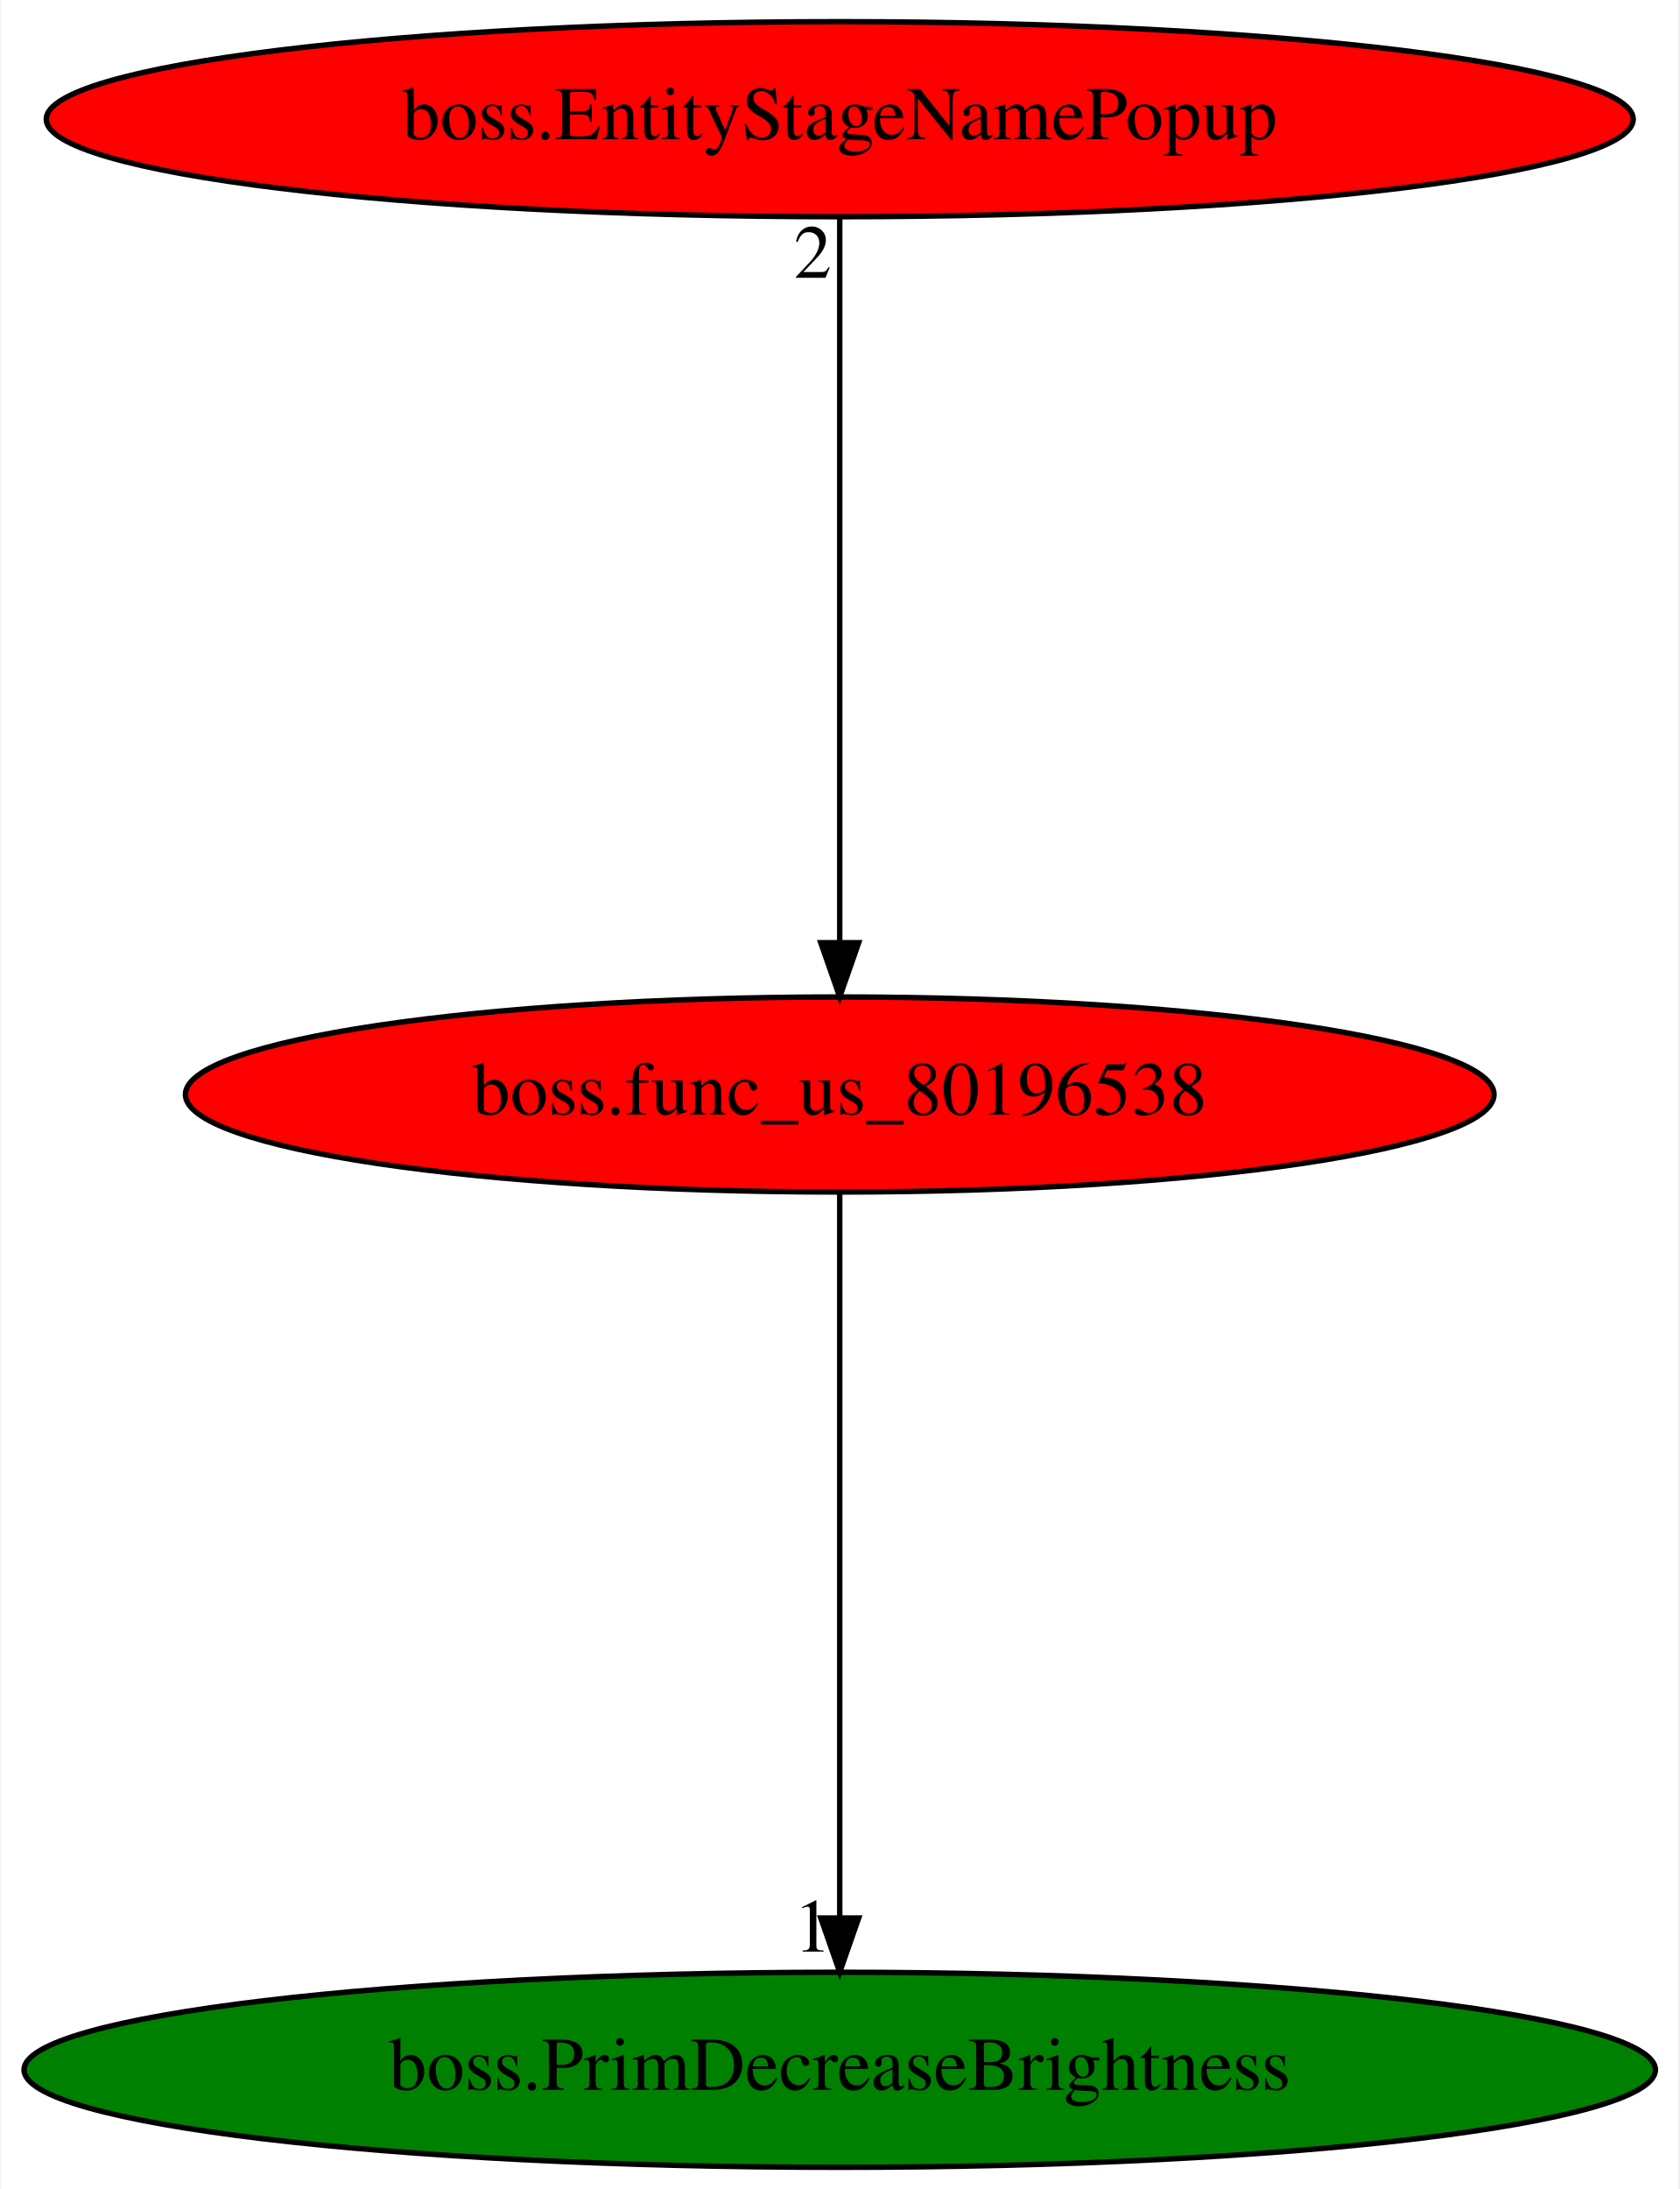
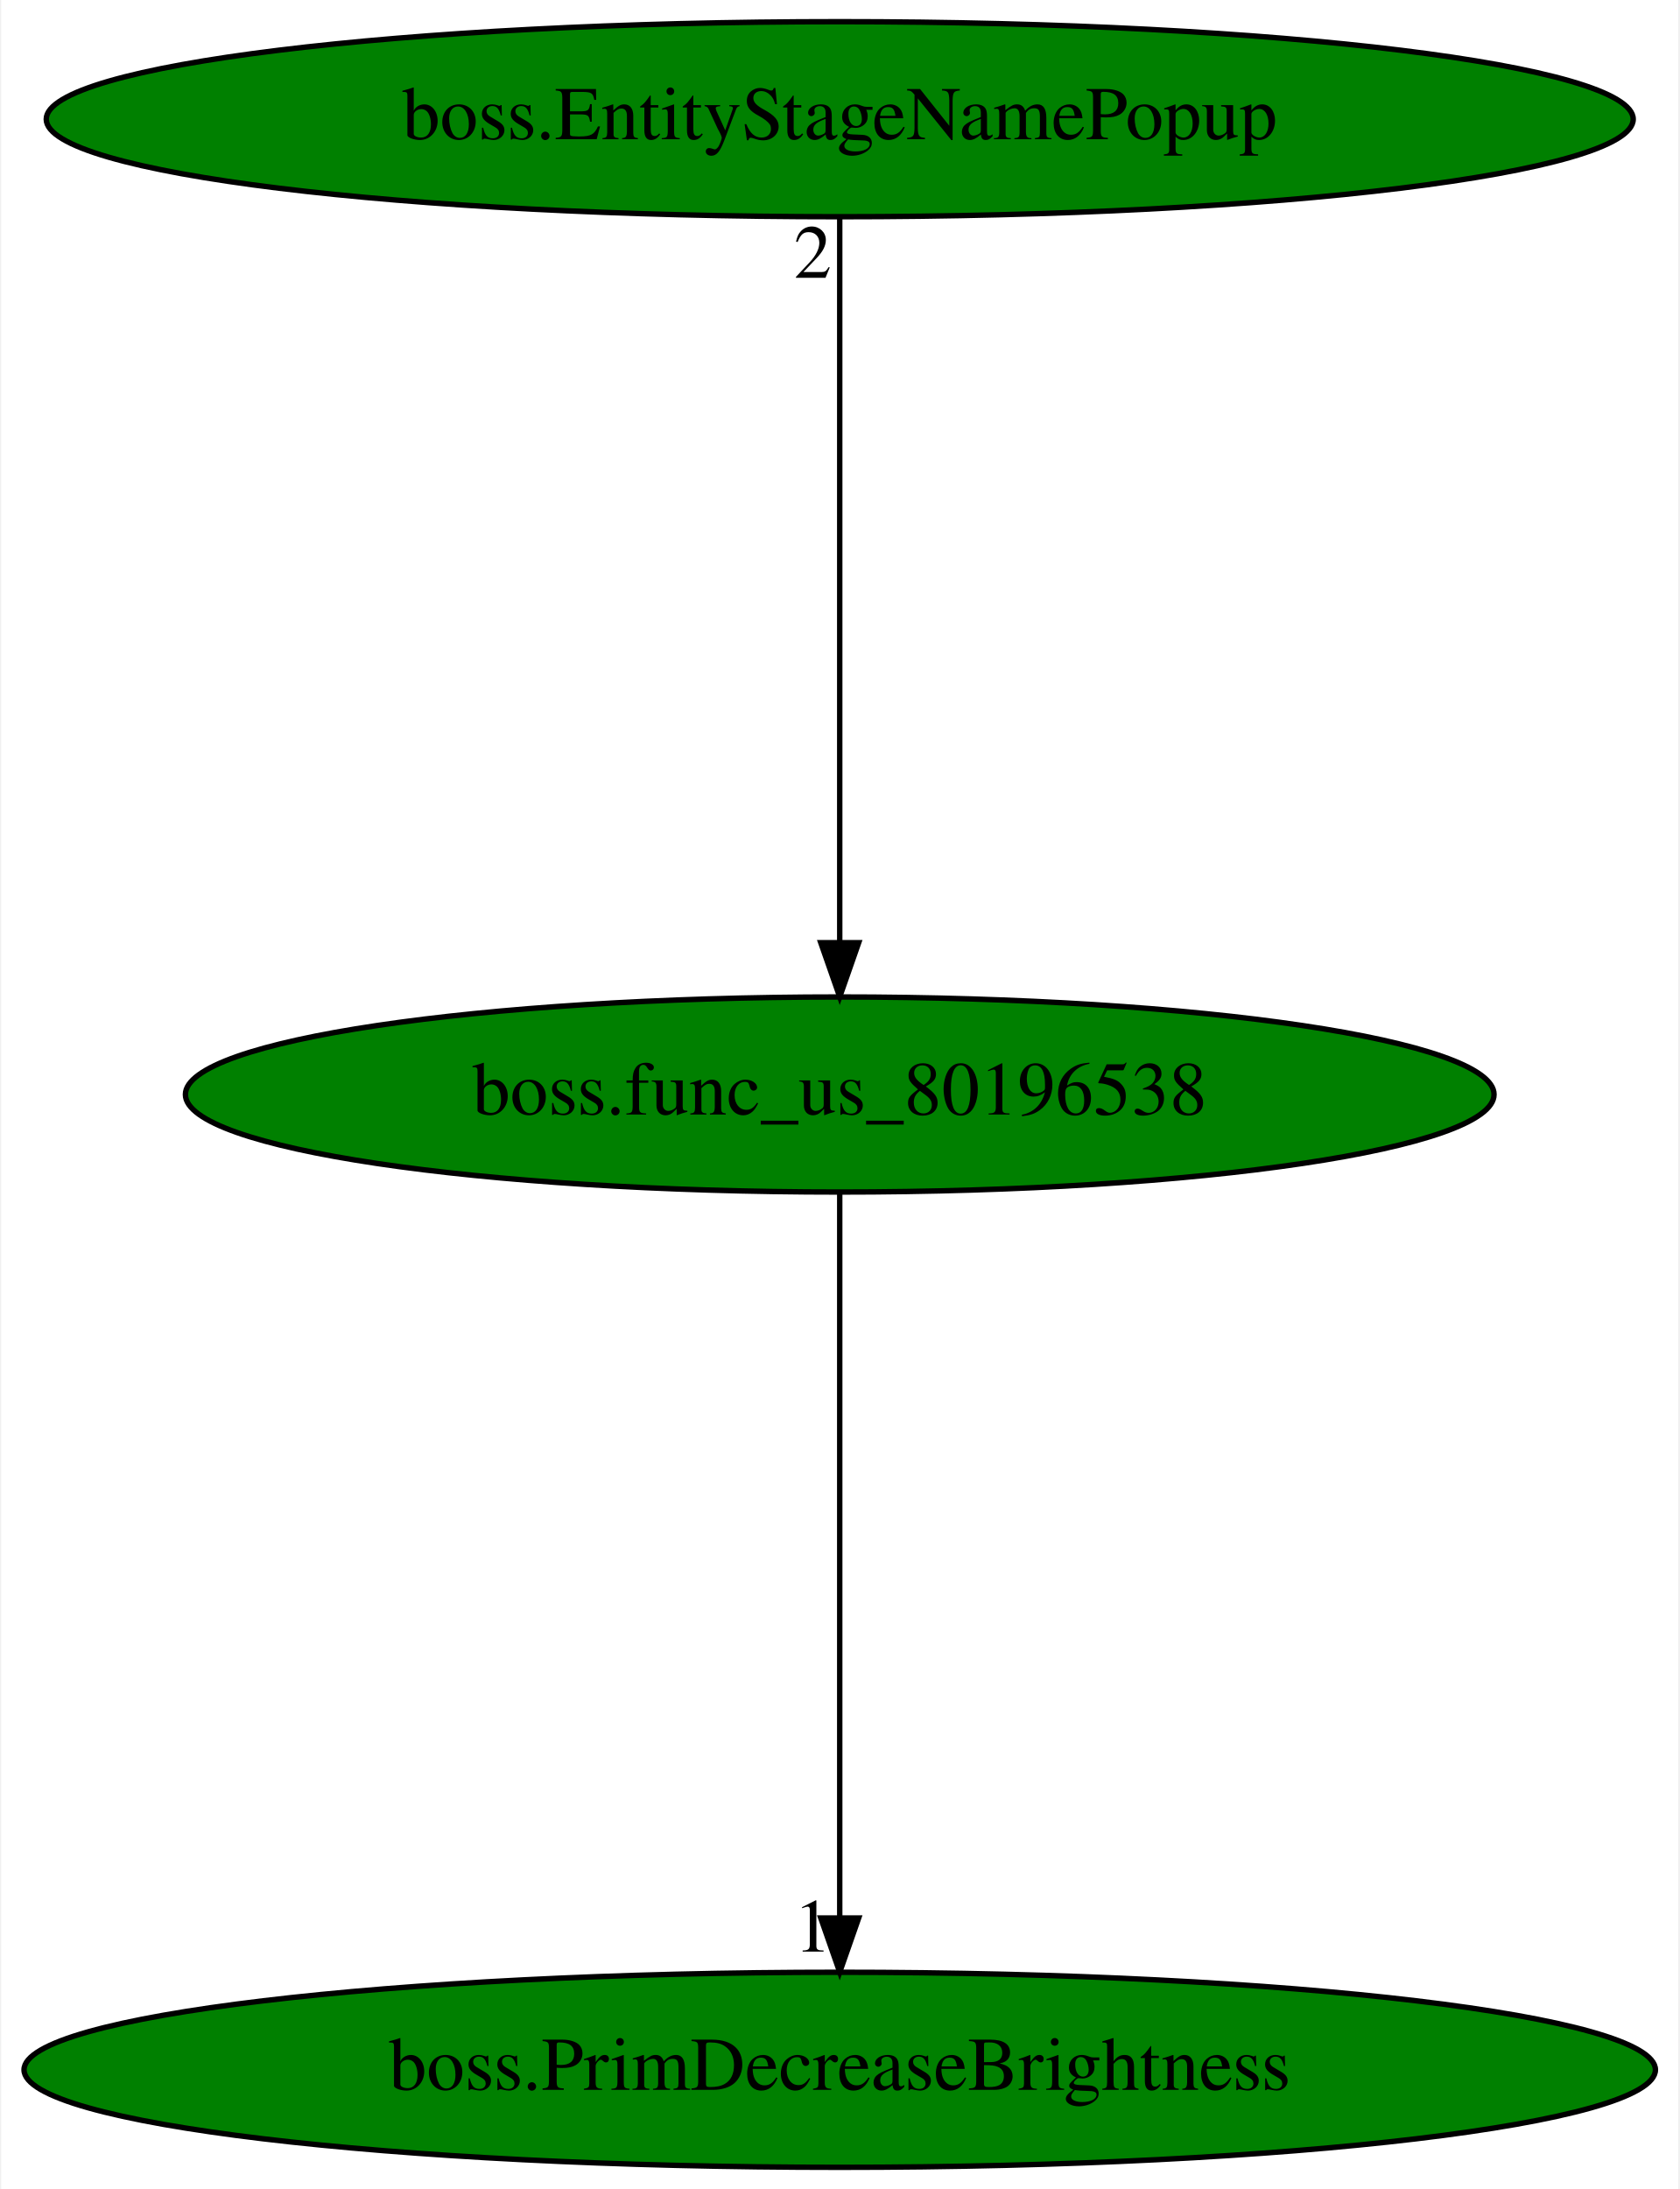
<svg xmlns="http://www.w3.org/2000/svg" xmlns:xlink="http://www.w3.org/1999/xlink" width="310pt" height="404pt" viewBox="0.00 0.00 309.57 404.00">
  <g id="graph0" class="graph" transform="scale(1 1) rotate(0) translate(4 400)">
    <polygon fill="white" stroke="transparent" points="-4,4 -4,-400 305.57,-400 305.57,4 -4,4" />
    <g id="node1" class="node">
-       <ellipse fill="red" stroke="black" cx="150.79" cy="-198" rx="120.78" ry="18" />
+       <ellipse fill="green" stroke="black" cx="150.79" cy="-198" rx="120.78" ry="18" />
      <text text-anchor="middle" x="150.79" y="-194.3" font-family="Times,serif" font-size="14.00">boss.func_us_80196538</text>
    </g>
    <g id="node2" class="node">
      <g id="a_node2">
        <a xlink:href="boss.PrimDecreaseBrightness.svg" xlink:title="boss.PrimDecreaseBrightness">
          <ellipse fill="green" stroke="black" cx="150.79" cy="-18" rx="150.57" ry="18" />
          <text text-anchor="middle" x="150.79" y="-14.3" font-family="Times,serif" font-size="14.00">boss.PrimDecreaseBrightness</text>
        </a>
      </g>
    </g>
    <g id="edge1" class="edge">
      <path fill="none" stroke="black" d="M150.79,-179.93C150.79,-148.97 150.79,-83.3 150.79,-46.13" />
      <polygon fill="black" stroke="black" points="154.29,-46.02 150.79,-36.02 147.29,-46.02 154.29,-46.02" />
      <text text-anchor="middle" x="145.79" y="-39.82" font-family="Times,serif" font-size="14.00">1</text>
    </g>
    <g id="node3" class="node">
      <g id="a_node3">
        <a xlink:href="boss.EntityStageNamePopup.svg" xlink:title="boss.EntityStageNamePopup">
-           <ellipse fill="red" stroke="black" cx="150.79" cy="-378" rx="146.47" ry="18" />
+           <ellipse fill="green" stroke="black" cx="150.79" cy="-378" rx="146.47" ry="18" />
          <text text-anchor="middle" x="150.79" y="-374.3" font-family="Times,serif" font-size="14.00">boss.EntityStageNamePopup</text>
        </a>
      </g>
    </g>
    <g id="edge2" class="edge">
      <path fill="none" stroke="black" d="M150.79,-359.93C150.79,-328.97 150.79,-263.3 150.79,-226.13" />
      <polygon fill="black" stroke="black" points="154.29,-226.02 150.79,-216.02 147.29,-226.02 154.29,-226.02" />
      <text text-anchor="middle" x="145.79" y="-348.73" font-family="Times,serif" font-size="14.00">2</text>
    </g>
  </g>
</svg>
